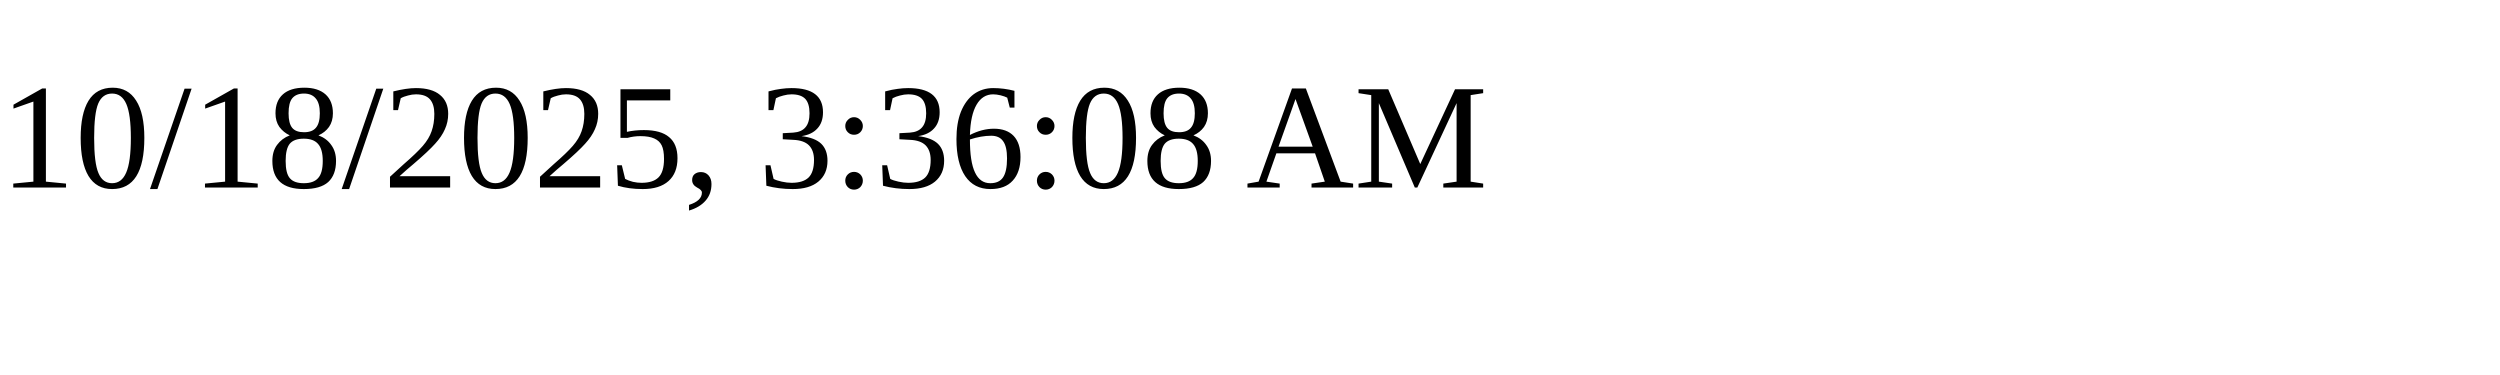
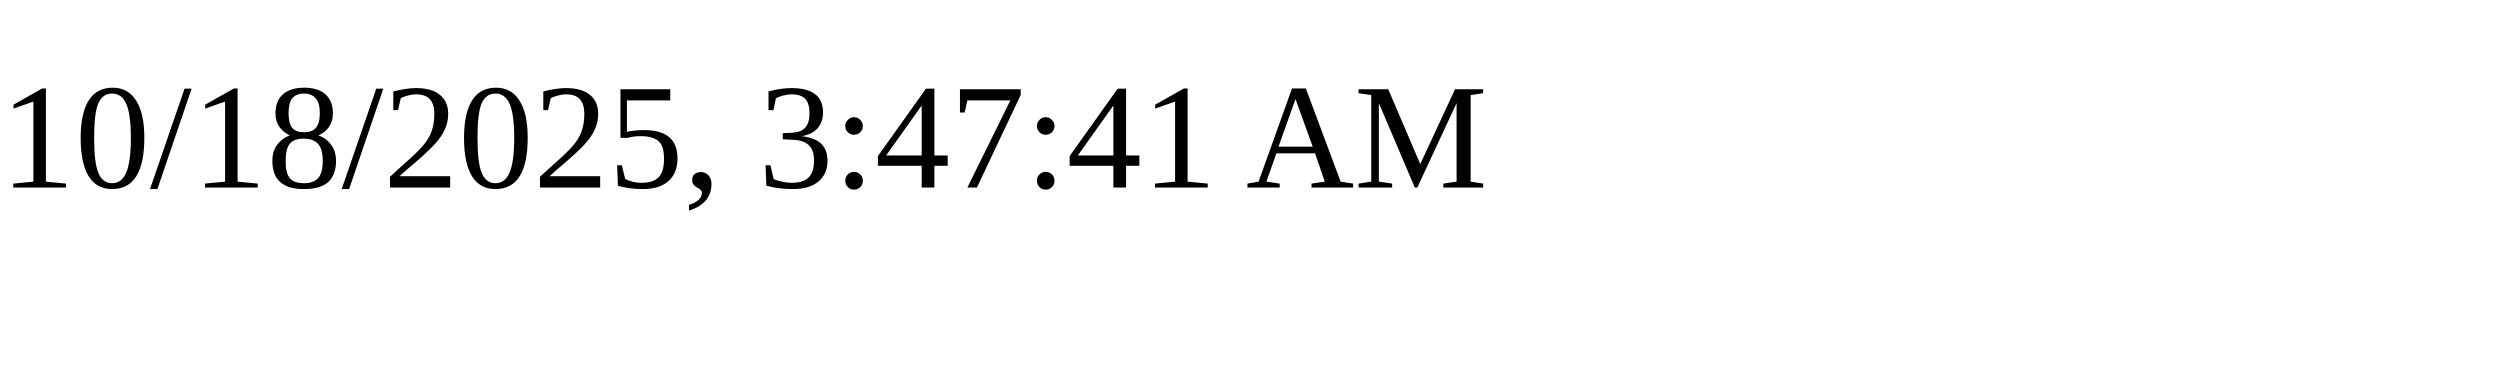
<svg xmlns="http://www.w3.org/2000/svg" height="30" width="200">
-   <text x="0" y="15">10/18/2025, 3:36:08 AM</text>
+   <text x="0" y="15">10/18/2025, 3:47:41 AM</text>
</svg>
